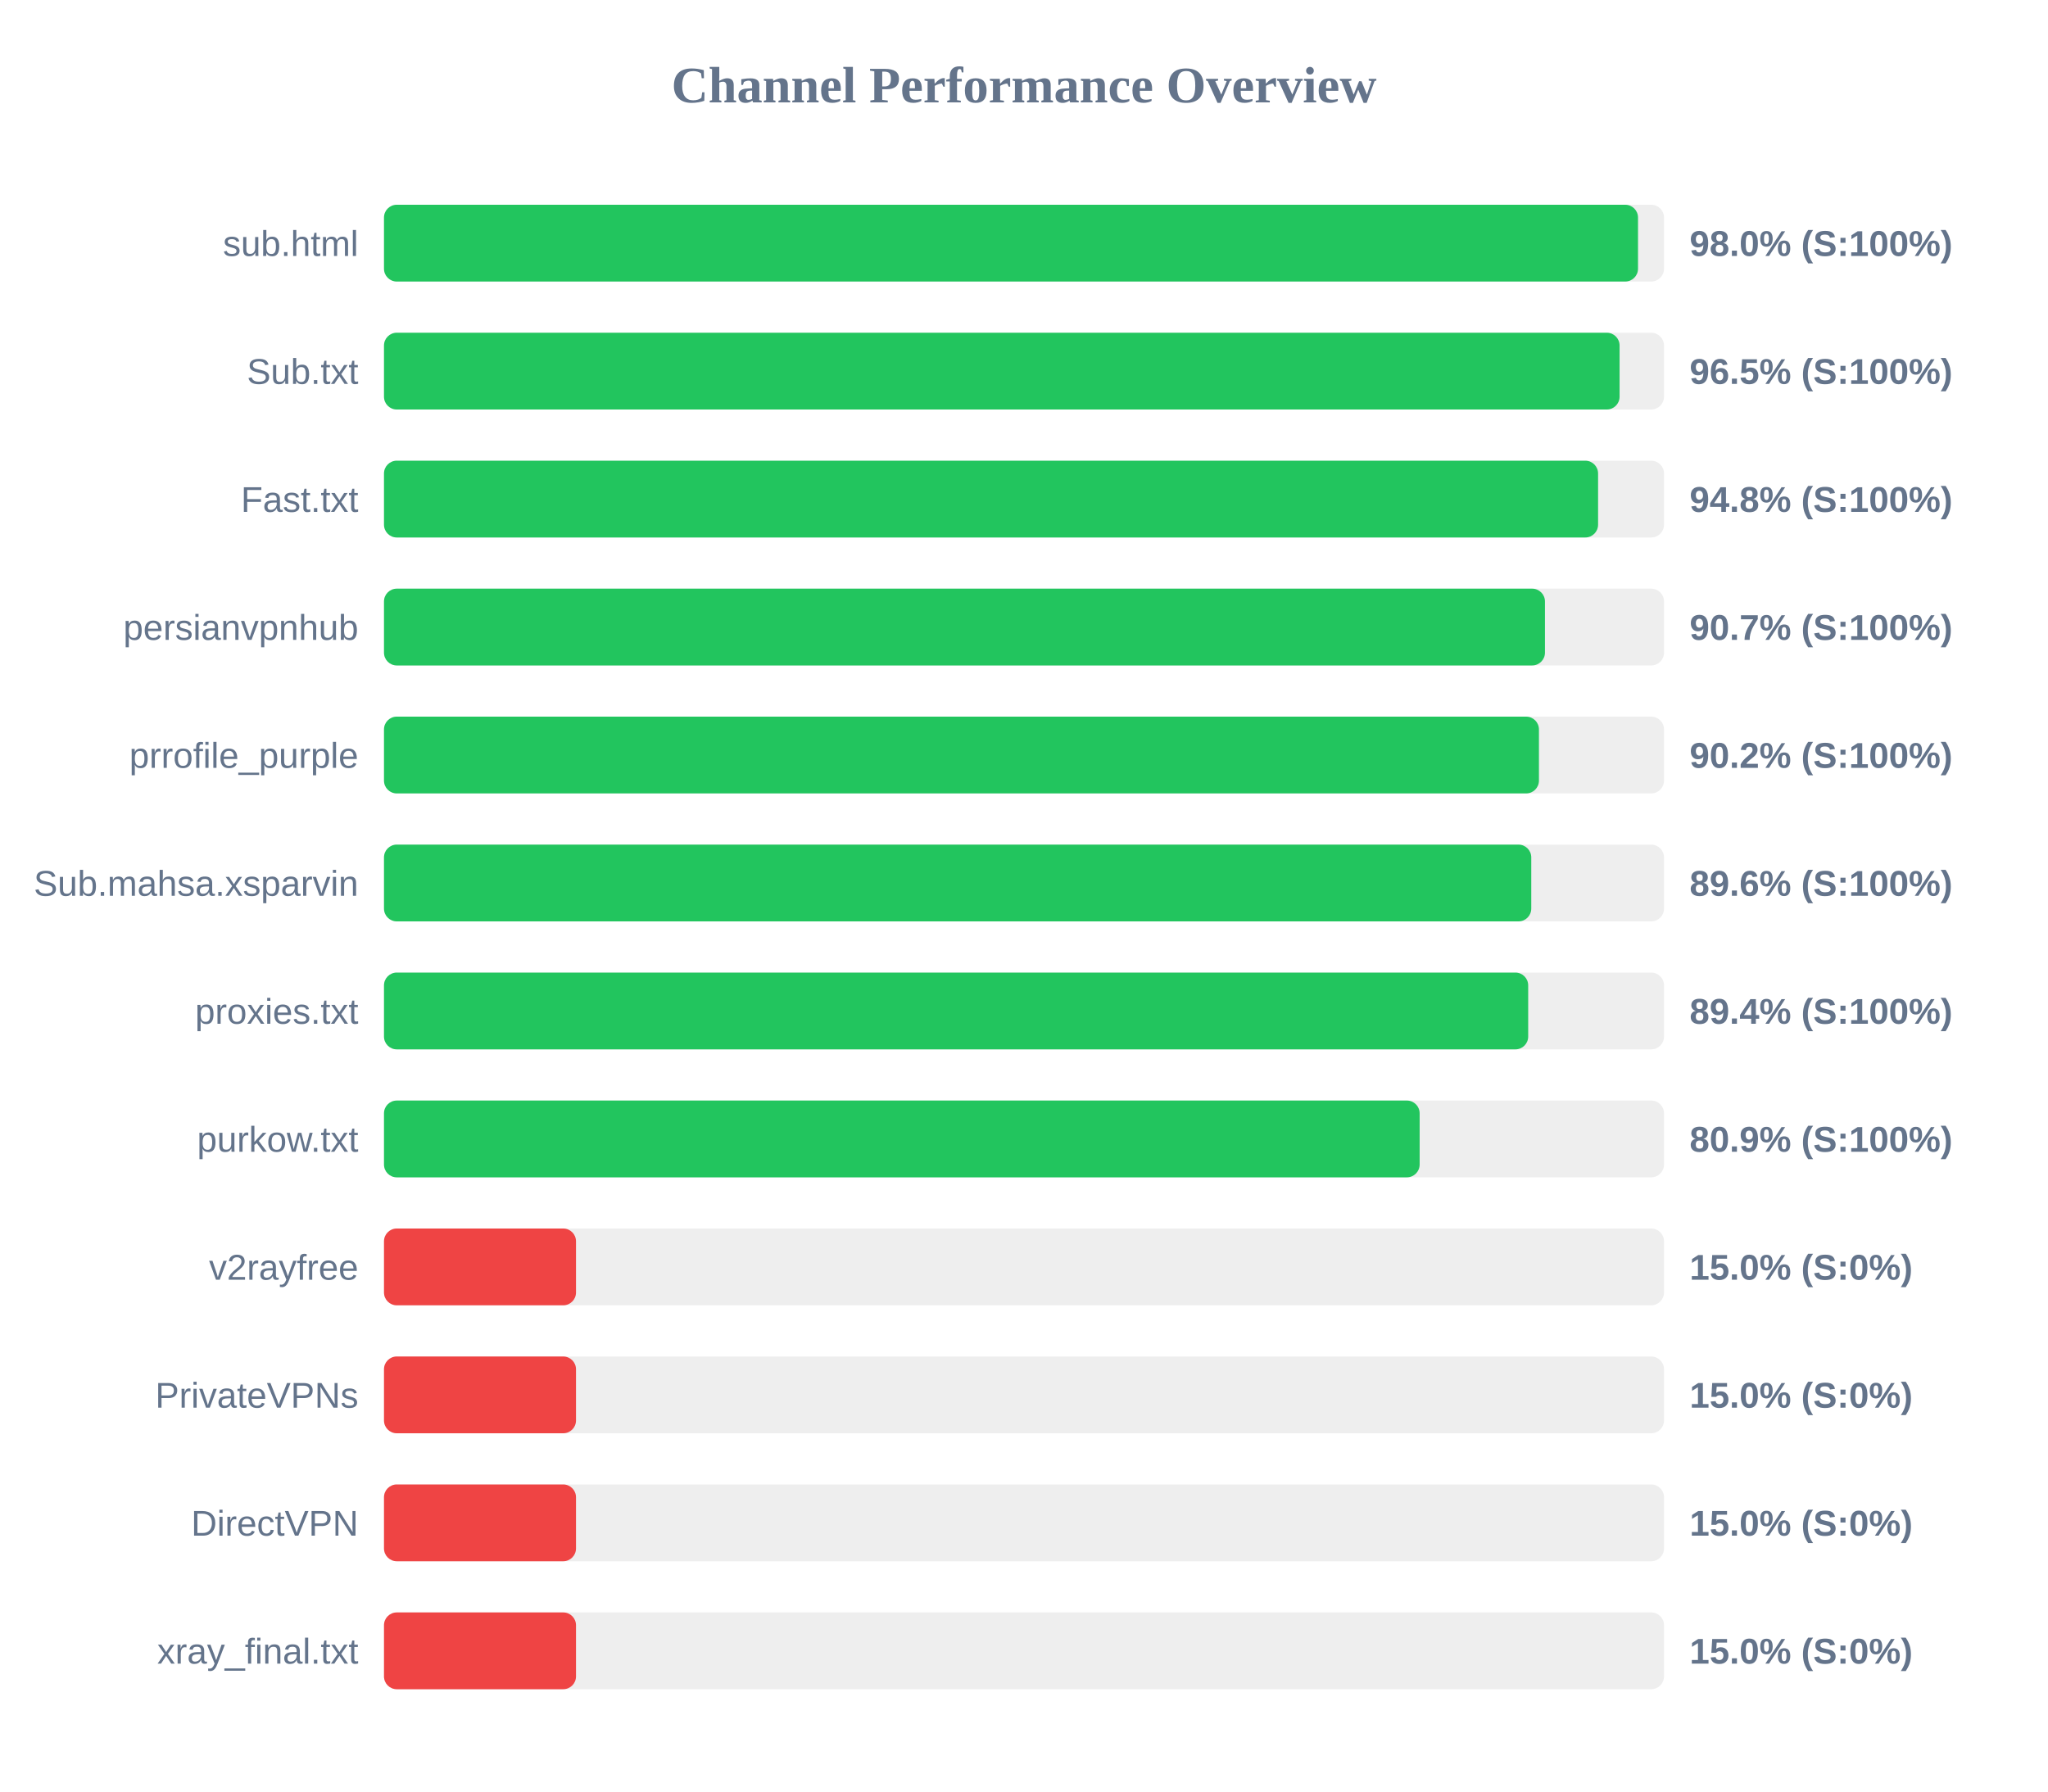
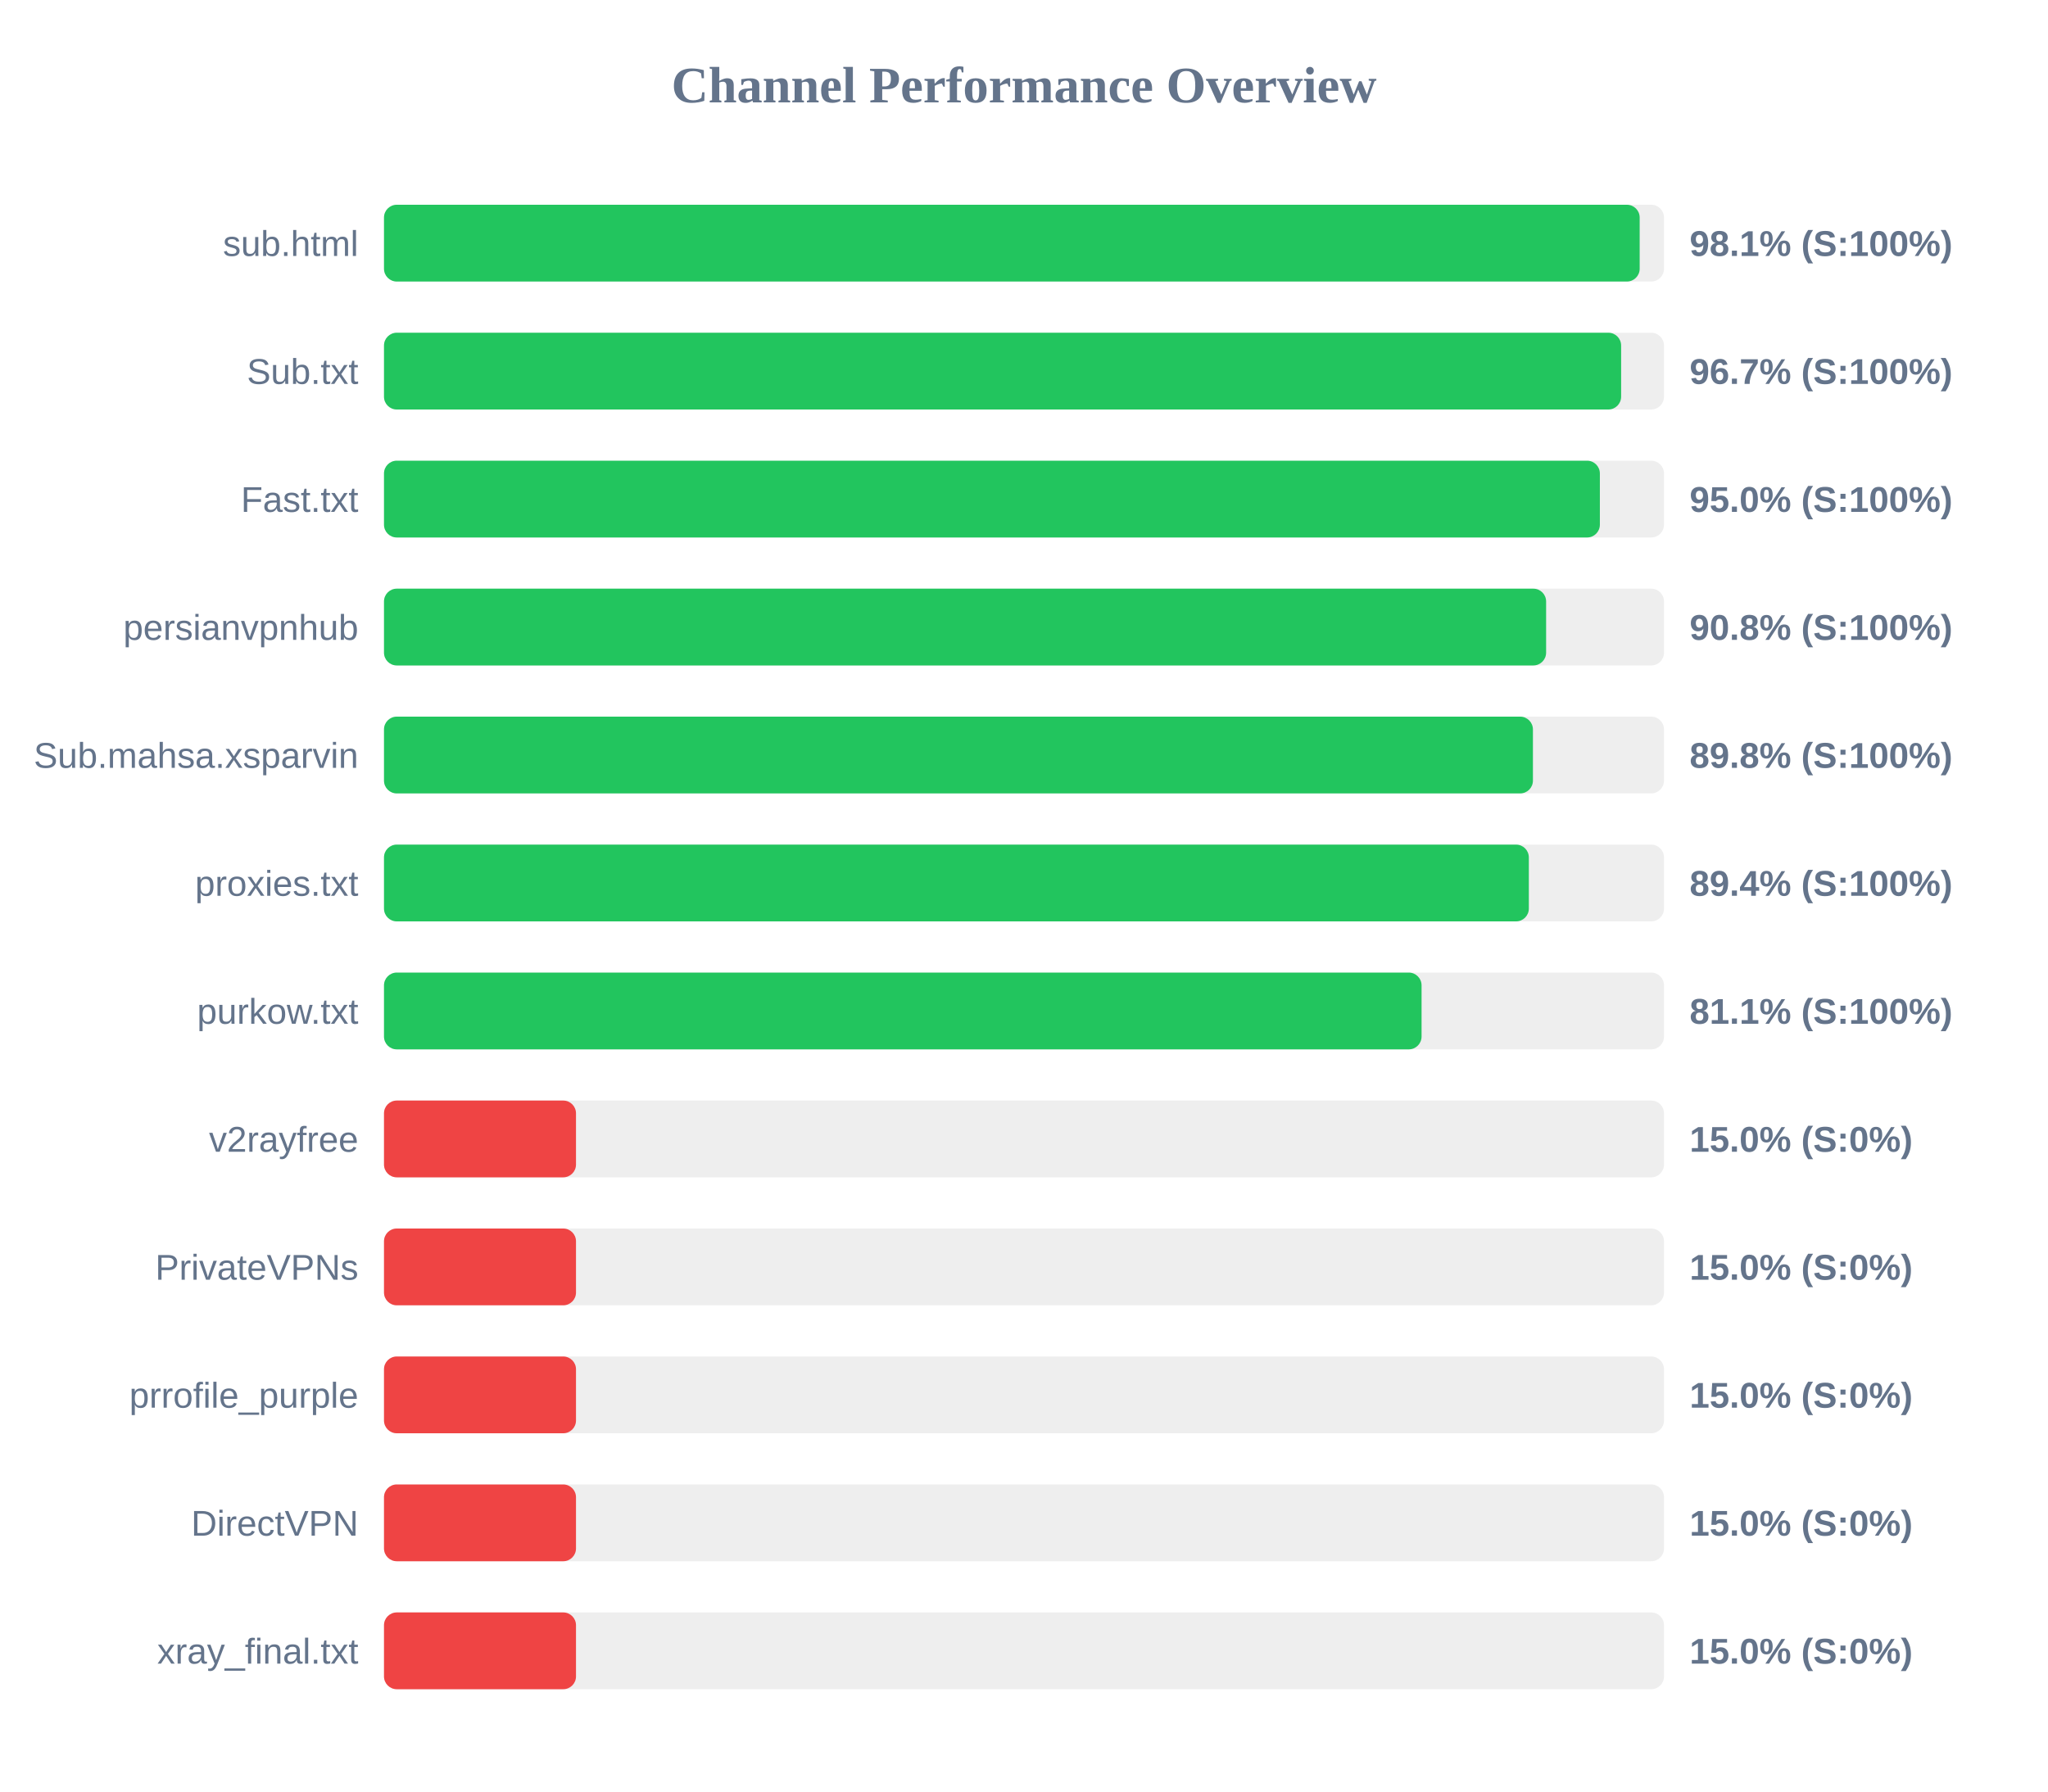
<svg xmlns="http://www.w3.org/2000/svg" width="800" height="700" version="1.1">
  <style>
        .row { font: 14px Arial; fill: #64748b; }
        .score { font: bold 14px Arial; fill: #64748b; }
    </style>
  <text x="400" y="40" text-anchor="middle" font-size="20px" font-weight="bold" fill="#64748b">Channel Performance Overview</text>
  <rect x="150" y="80" width="500" height="30" fill="#eee" rx="5" />
-   <rect x="150" y="80" width="489.85" height="30" fill="#22c55e" rx="5" />
+   <rect x="150" y="80" width="490.5" height="30" fill="#22c55e" rx="5" />
  <text x="140" y="100" text-anchor="end" class="row">sub.html</text>
-   <text x="660" y="100" text-anchor="start" class="score">98.0% (S:100%)</text>
+   <text x="660" y="100" text-anchor="start" class="score">98.1% (S:100%)</text>
  <rect x="150" y="130" width="500" height="30" fill="#eee" rx="5" />
-   <rect x="150" y="130" width="482.65" height="30" fill="#22c55e" rx="5" />
+   <rect x="150" y="130" width="483.25" height="30" fill="#22c55e" rx="5" />
  <text x="140" y="150" text-anchor="end" class="row">Sub.txt</text>
-   <text x="660" y="150" text-anchor="start" class="score">96.5% (S:100%)</text>
+   <text x="660" y="150" text-anchor="start" class="score">96.7% (S:100%)</text>
  <rect x="150" y="180" width="500" height="30" fill="#eee" rx="5" />
-   <rect x="150" y="180" width="474.25" height="30" fill="#22c55e" rx="5" />
+   <rect x="150" y="180" width="474.95" height="30" fill="#22c55e" rx="5" />
  <text x="140" y="200" text-anchor="end" class="row">Fast.txt</text>
-   <text x="660" y="200" text-anchor="start" class="score">94.8% (S:100%)</text>
+   <text x="660" y="200" text-anchor="start" class="score">95.0% (S:100%)</text>
  <rect x="150" y="230" width="500" height="30" fill="#eee" rx="5" />
-   <rect x="150" y="230" width="453.5" height="30" fill="#22c55e" rx="5" />
+   <rect x="150" y="230" width="453.95" height="30" fill="#22c55e" rx="5" />
  <text x="140" y="250" text-anchor="end" class="row">persianvpnhub</text>
-   <text x="660" y="250" text-anchor="start" class="score">90.7% (S:100%)</text>
+   <text x="660" y="250" text-anchor="start" class="score">90.8% (S:100%)</text>
  <rect x="150" y="280" width="500" height="30" fill="#eee" rx="5" />
-   <rect x="150" y="280" width="451.15" height="30" fill="#22c55e" rx="5" />
-   <text x="140" y="300" text-anchor="end" class="row">prrofile_purple</text>
-   <text x="660" y="300" text-anchor="start" class="score">90.2% (S:100%)</text>
+   <rect x="150" y="280" width="448.8" height="30" fill="#22c55e" rx="5" />
+   <text x="140" y="300" text-anchor="end" class="row">Sub.mahsa.xsparvin</text>
+   <text x="660" y="300" text-anchor="start" class="score">89.8% (S:100%)</text>
  <rect x="150" y="330" width="500" height="30" fill="#eee" rx="5" />
-   <rect x="150" y="330" width="448.15" height="30" fill="#22c55e" rx="5" />
-   <text x="140" y="350" text-anchor="end" class="row">Sub.mahsa.xsparvin</text>
-   <text x="660" y="350" text-anchor="start" class="score">89.6% (S:100%)</text>
+   <rect x="150" y="330" width="447.2" height="30" fill="#22c55e" rx="5" />
+   <text x="140" y="350" text-anchor="end" class="row">proxies.txt</text>
+   <text x="660" y="350" text-anchor="start" class="score">89.4% (S:100%)</text>
  <rect x="150" y="380" width="500" height="30" fill="#eee" rx="5" />
-   <rect x="150" y="380" width="446.95" height="30" fill="#22c55e" rx="5" />
-   <text x="140" y="400" text-anchor="end" class="row">proxies.txt</text>
-   <text x="660" y="400" text-anchor="start" class="score">89.4% (S:100%)</text>
+   <rect x="150" y="380" width="405.3" height="30" fill="#22c55e" rx="5" />
+   <text x="140" y="400" text-anchor="end" class="row">purkow.txt</text>
+   <text x="660" y="400" text-anchor="start" class="score">81.1% (S:100%)</text>
  <rect x="150" y="430" width="500" height="30" fill="#eee" rx="5" />
-   <rect x="150" y="430" width="404.55" height="30" fill="#22c55e" rx="5" />
-   <text x="140" y="450" text-anchor="end" class="row">purkow.txt</text>
-   <text x="660" y="450" text-anchor="start" class="score">80.9% (S:100%)</text>
+   <rect x="150" y="430" width="75.0" height="30" fill="#ef4444" rx="5" />
+   <text x="140" y="450" text-anchor="end" class="row">v2rayfree</text>
+   <text x="660" y="450" text-anchor="start" class="score">15.0% (S:0%)</text>
  <rect x="150" y="480" width="500" height="30" fill="#eee" rx="5" />
  <rect x="150" y="480" width="75.0" height="30" fill="#ef4444" rx="5" />
-   <text x="140" y="500" text-anchor="end" class="row">v2rayfree</text>
+   <text x="140" y="500" text-anchor="end" class="row">PrivateVPNs</text>
  <text x="660" y="500" text-anchor="start" class="score">15.0% (S:0%)</text>
  <rect x="150" y="530" width="500" height="30" fill="#eee" rx="5" />
  <rect x="150" y="530" width="75.0" height="30" fill="#ef4444" rx="5" />
-   <text x="140" y="550" text-anchor="end" class="row">PrivateVPNs</text>
+   <text x="140" y="550" text-anchor="end" class="row">prrofile_purple</text>
  <text x="660" y="550" text-anchor="start" class="score">15.0% (S:0%)</text>
  <rect x="150" y="580" width="500" height="30" fill="#eee" rx="5" />
  <rect x="150" y="580" width="75.0" height="30" fill="#ef4444" rx="5" />
  <text x="140" y="600" text-anchor="end" class="row">DirectVPN</text>
  <text x="660" y="600" text-anchor="start" class="score">15.0% (S:0%)</text>
  <rect x="150" y="630" width="500" height="30" fill="#eee" rx="5" />
  <rect x="150" y="630" width="75.0" height="30" fill="#ef4444" rx="5" />
  <text x="140" y="650" text-anchor="end" class="row">xray_final.txt</text>
  <text x="660" y="650" text-anchor="start" class="score">15.0% (S:0%)</text>
</svg>
